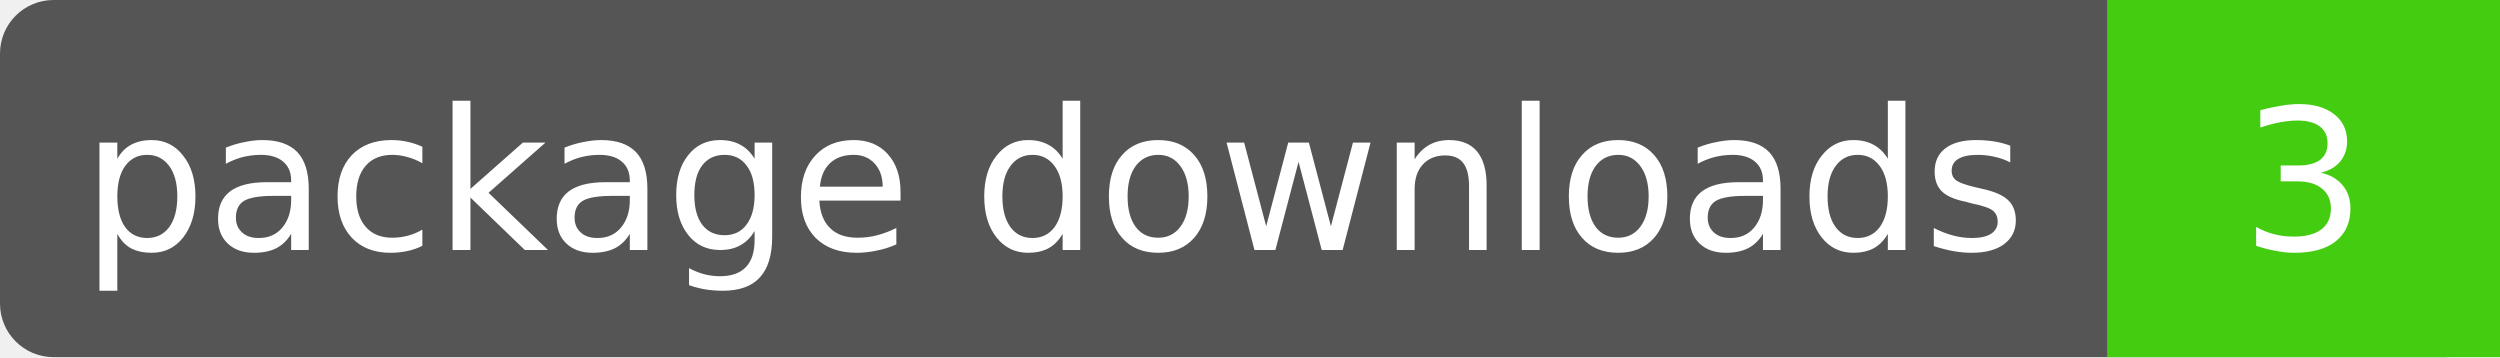
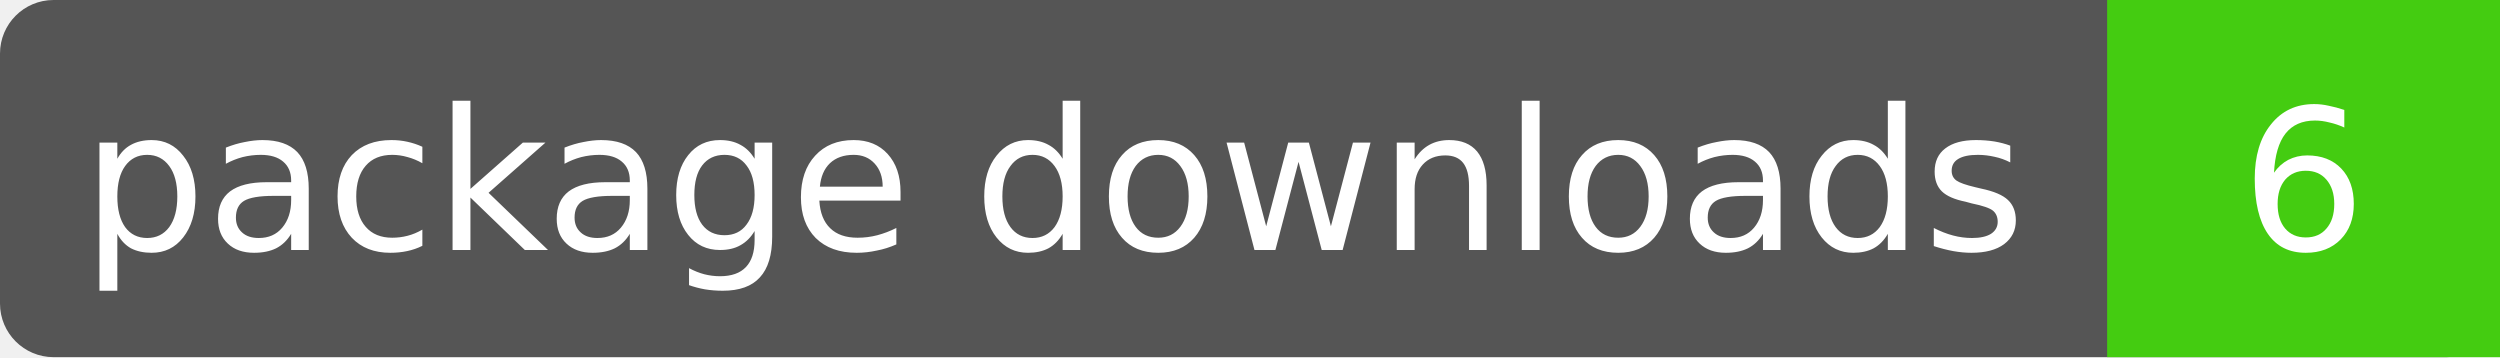
- <svg xmlns="http://www.w3.org/2000/svg" width="140" height="20" role="img" aria-label="package downloads: 3">
+ <svg xmlns="http://www.w3.org/2000/svg" width="140" height="20" role="img" aria-label="package downloads: 6">
  <rect width="140" height="20" rx="3" fill="#555" />
  <path fill="#4c1" d="M118 0h22v20H118z" />
  <g fill="#fff" text-anchor="middle" font-family="Verdana,DejaVu Sans,sans-serif" font-size="11">
    <text x="59" y="14">package downloads</text>
-     <text x="129" y="14">3</text>
+     <text x="129" y="14">6</text>
  </g>
</svg>
